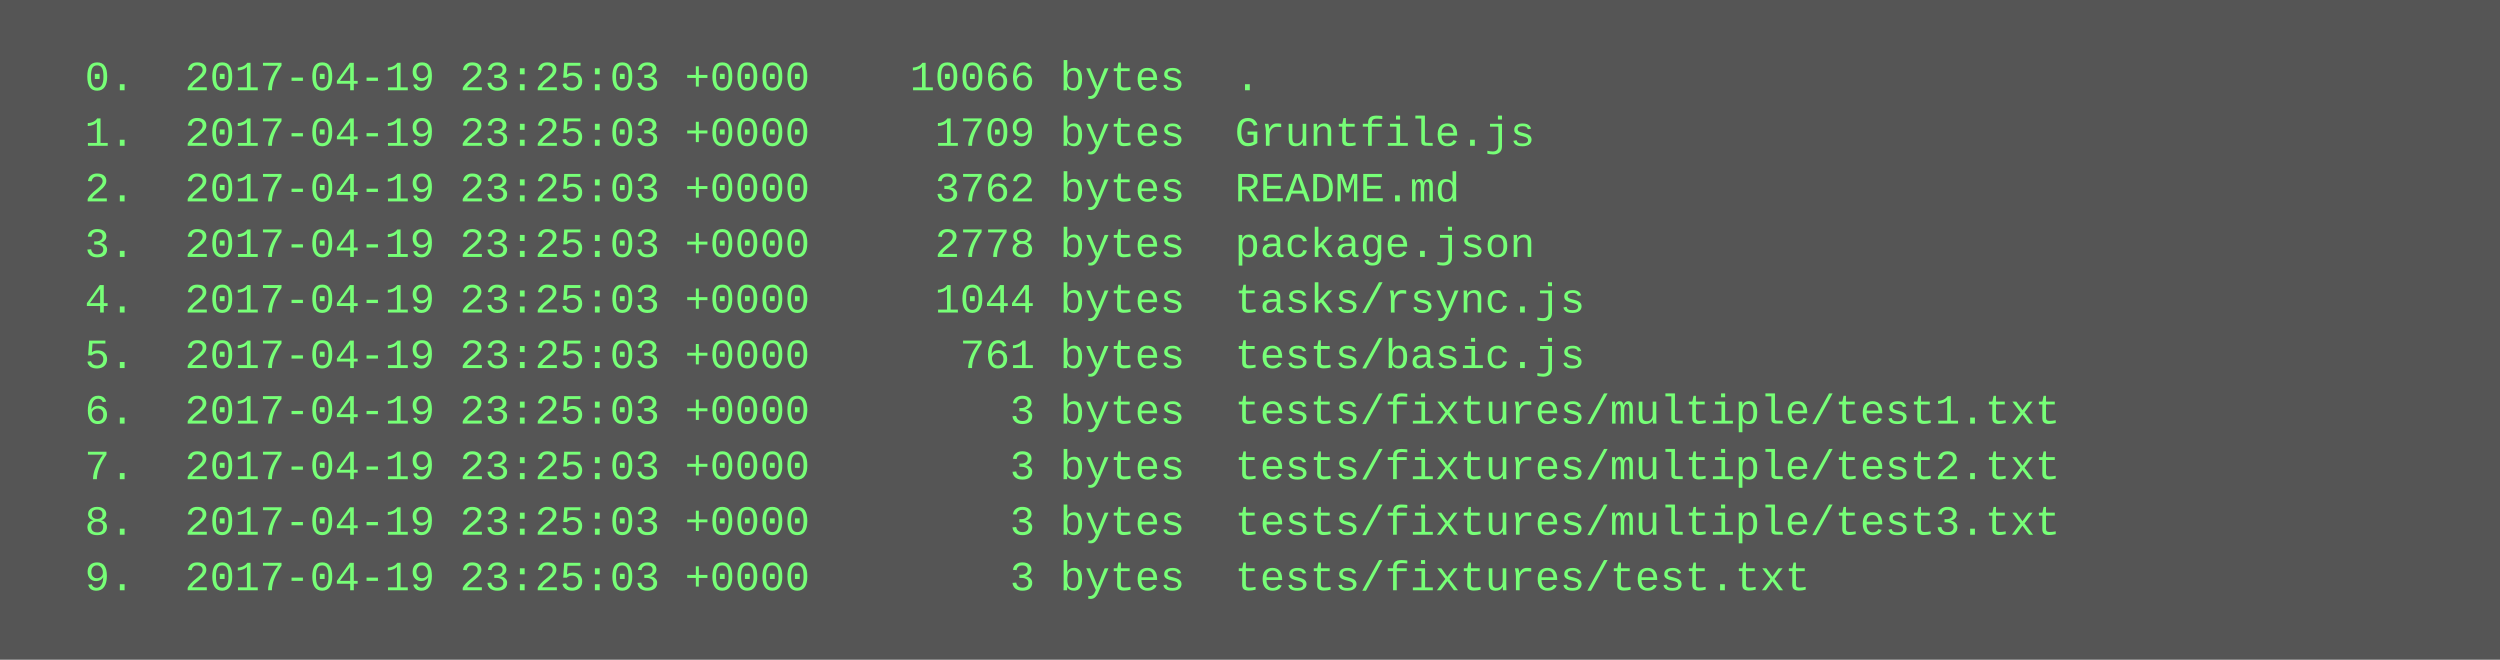
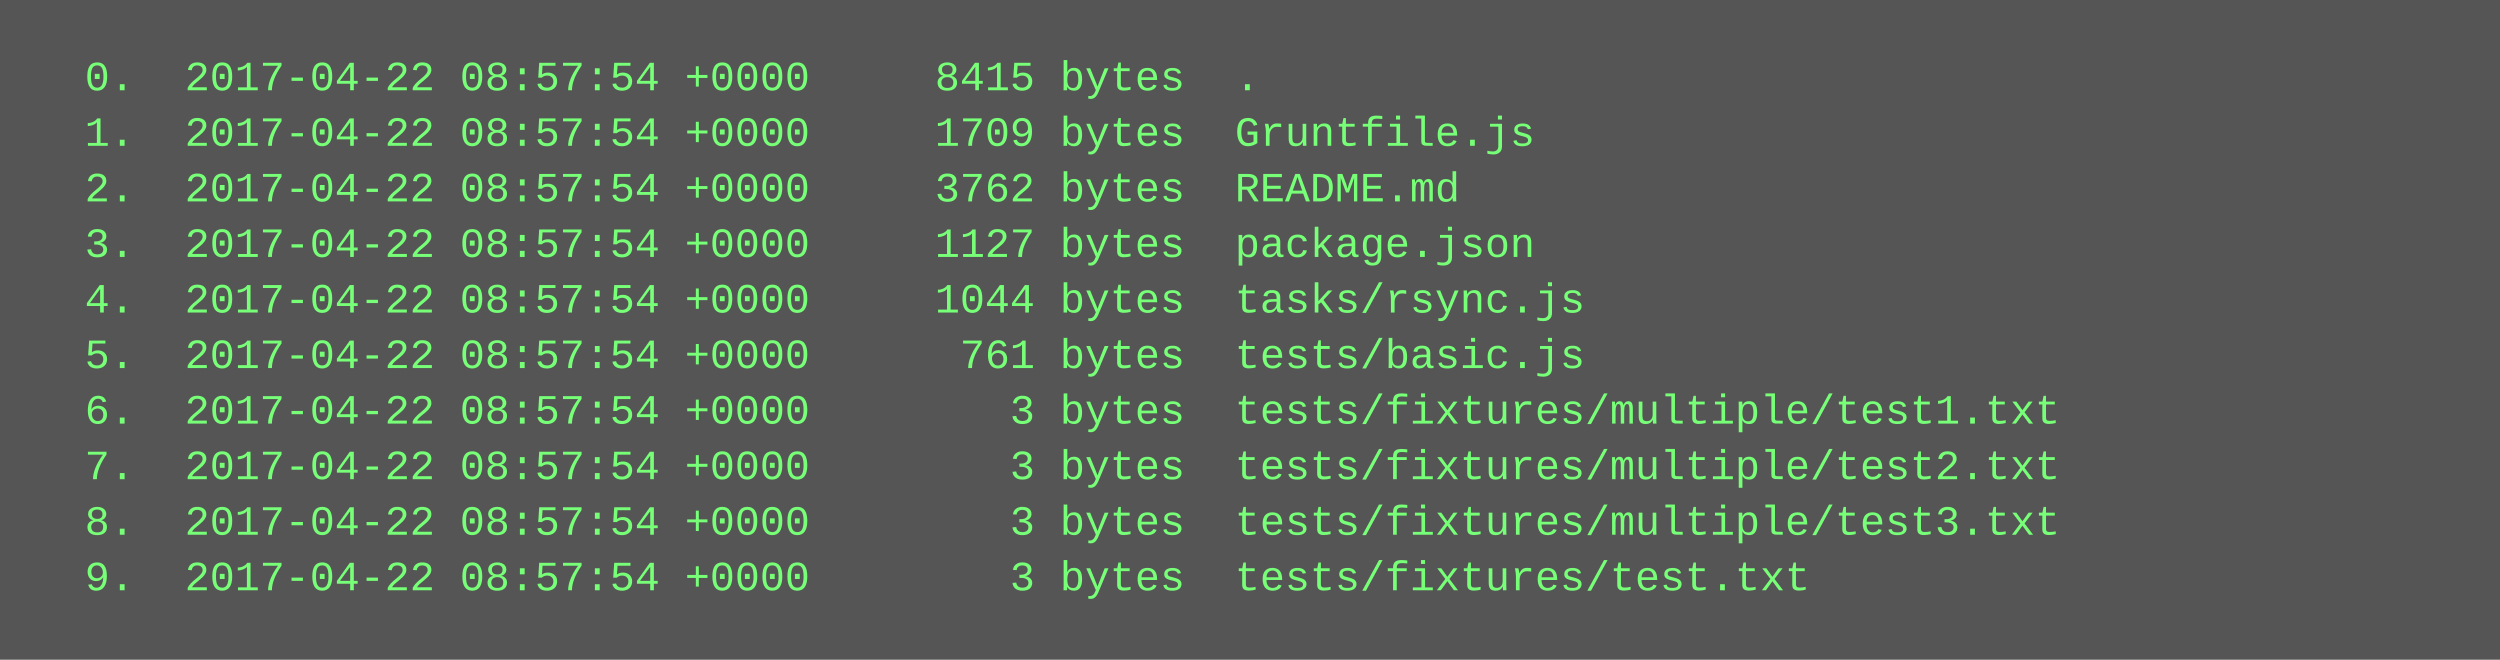
<svg xmlns="http://www.w3.org/2000/svg" height="190" width="720">
  <rect height="190" fill="#555" width="720" />
  <text fill="#7f7" font-family="Courier New" font-size="12" xml:space="preserve">
-     <tspan x="10" y="26">  0.  2017-04-19 23:25:03 +0000    10066 bytes  .</tspan>
-     <tspan x="10" y="42">  1.  2017-04-19 23:25:03 +0000     1709 bytes  Gruntfile.js</tspan>
-     <tspan x="10" y="58">  2.  2017-04-19 23:25:03 +0000     3762 bytes  README.md</tspan>
-     <tspan x="10" y="74">  3.  2017-04-19 23:25:03 +0000     2778 bytes  package.json</tspan>
-     <tspan x="10" y="90">  4.  2017-04-19 23:25:03 +0000     1044 bytes  tasks/rsync.js</tspan>
-     <tspan x="10" y="106">  5.  2017-04-19 23:25:03 +0000      761 bytes  tests/basic.js</tspan>
-     <tspan x="10" y="122">  6.  2017-04-19 23:25:03 +0000        3 bytes  tests/fixtures/multiple/test1.txt</tspan>
-     <tspan x="10" y="138">  7.  2017-04-19 23:25:03 +0000        3 bytes  tests/fixtures/multiple/test2.txt</tspan>
-     <tspan x="10" y="154">  8.  2017-04-19 23:25:03 +0000        3 bytes  tests/fixtures/multiple/test3.txt</tspan>
-     <tspan x="10" y="170">  9.  2017-04-19 23:25:03 +0000        3 bytes  tests/fixtures/test.txt</tspan>
+     <tspan x="10" y="26">  0.  2017-04-22 08:57:54 +0000     8415 bytes  .</tspan>
+     <tspan x="10" y="42">  1.  2017-04-22 08:57:54 +0000     1709 bytes  Gruntfile.js</tspan>
+     <tspan x="10" y="58">  2.  2017-04-22 08:57:54 +0000     3762 bytes  README.md</tspan>
+     <tspan x="10" y="74">  3.  2017-04-22 08:57:54 +0000     1127 bytes  package.json</tspan>
+     <tspan x="10" y="90">  4.  2017-04-22 08:57:54 +0000     1044 bytes  tasks/rsync.js</tspan>
+     <tspan x="10" y="106">  5.  2017-04-22 08:57:54 +0000      761 bytes  tests/basic.js</tspan>
+     <tspan x="10" y="122">  6.  2017-04-22 08:57:54 +0000        3 bytes  tests/fixtures/multiple/test1.txt</tspan>
+     <tspan x="10" y="138">  7.  2017-04-22 08:57:54 +0000        3 bytes  tests/fixtures/multiple/test2.txt</tspan>
+     <tspan x="10" y="154">  8.  2017-04-22 08:57:54 +0000        3 bytes  tests/fixtures/multiple/test3.txt</tspan>
+     <tspan x="10" y="170">  9.  2017-04-22 08:57:54 +0000        3 bytes  tests/fixtures/test.txt</tspan>
  </text>
</svg>
